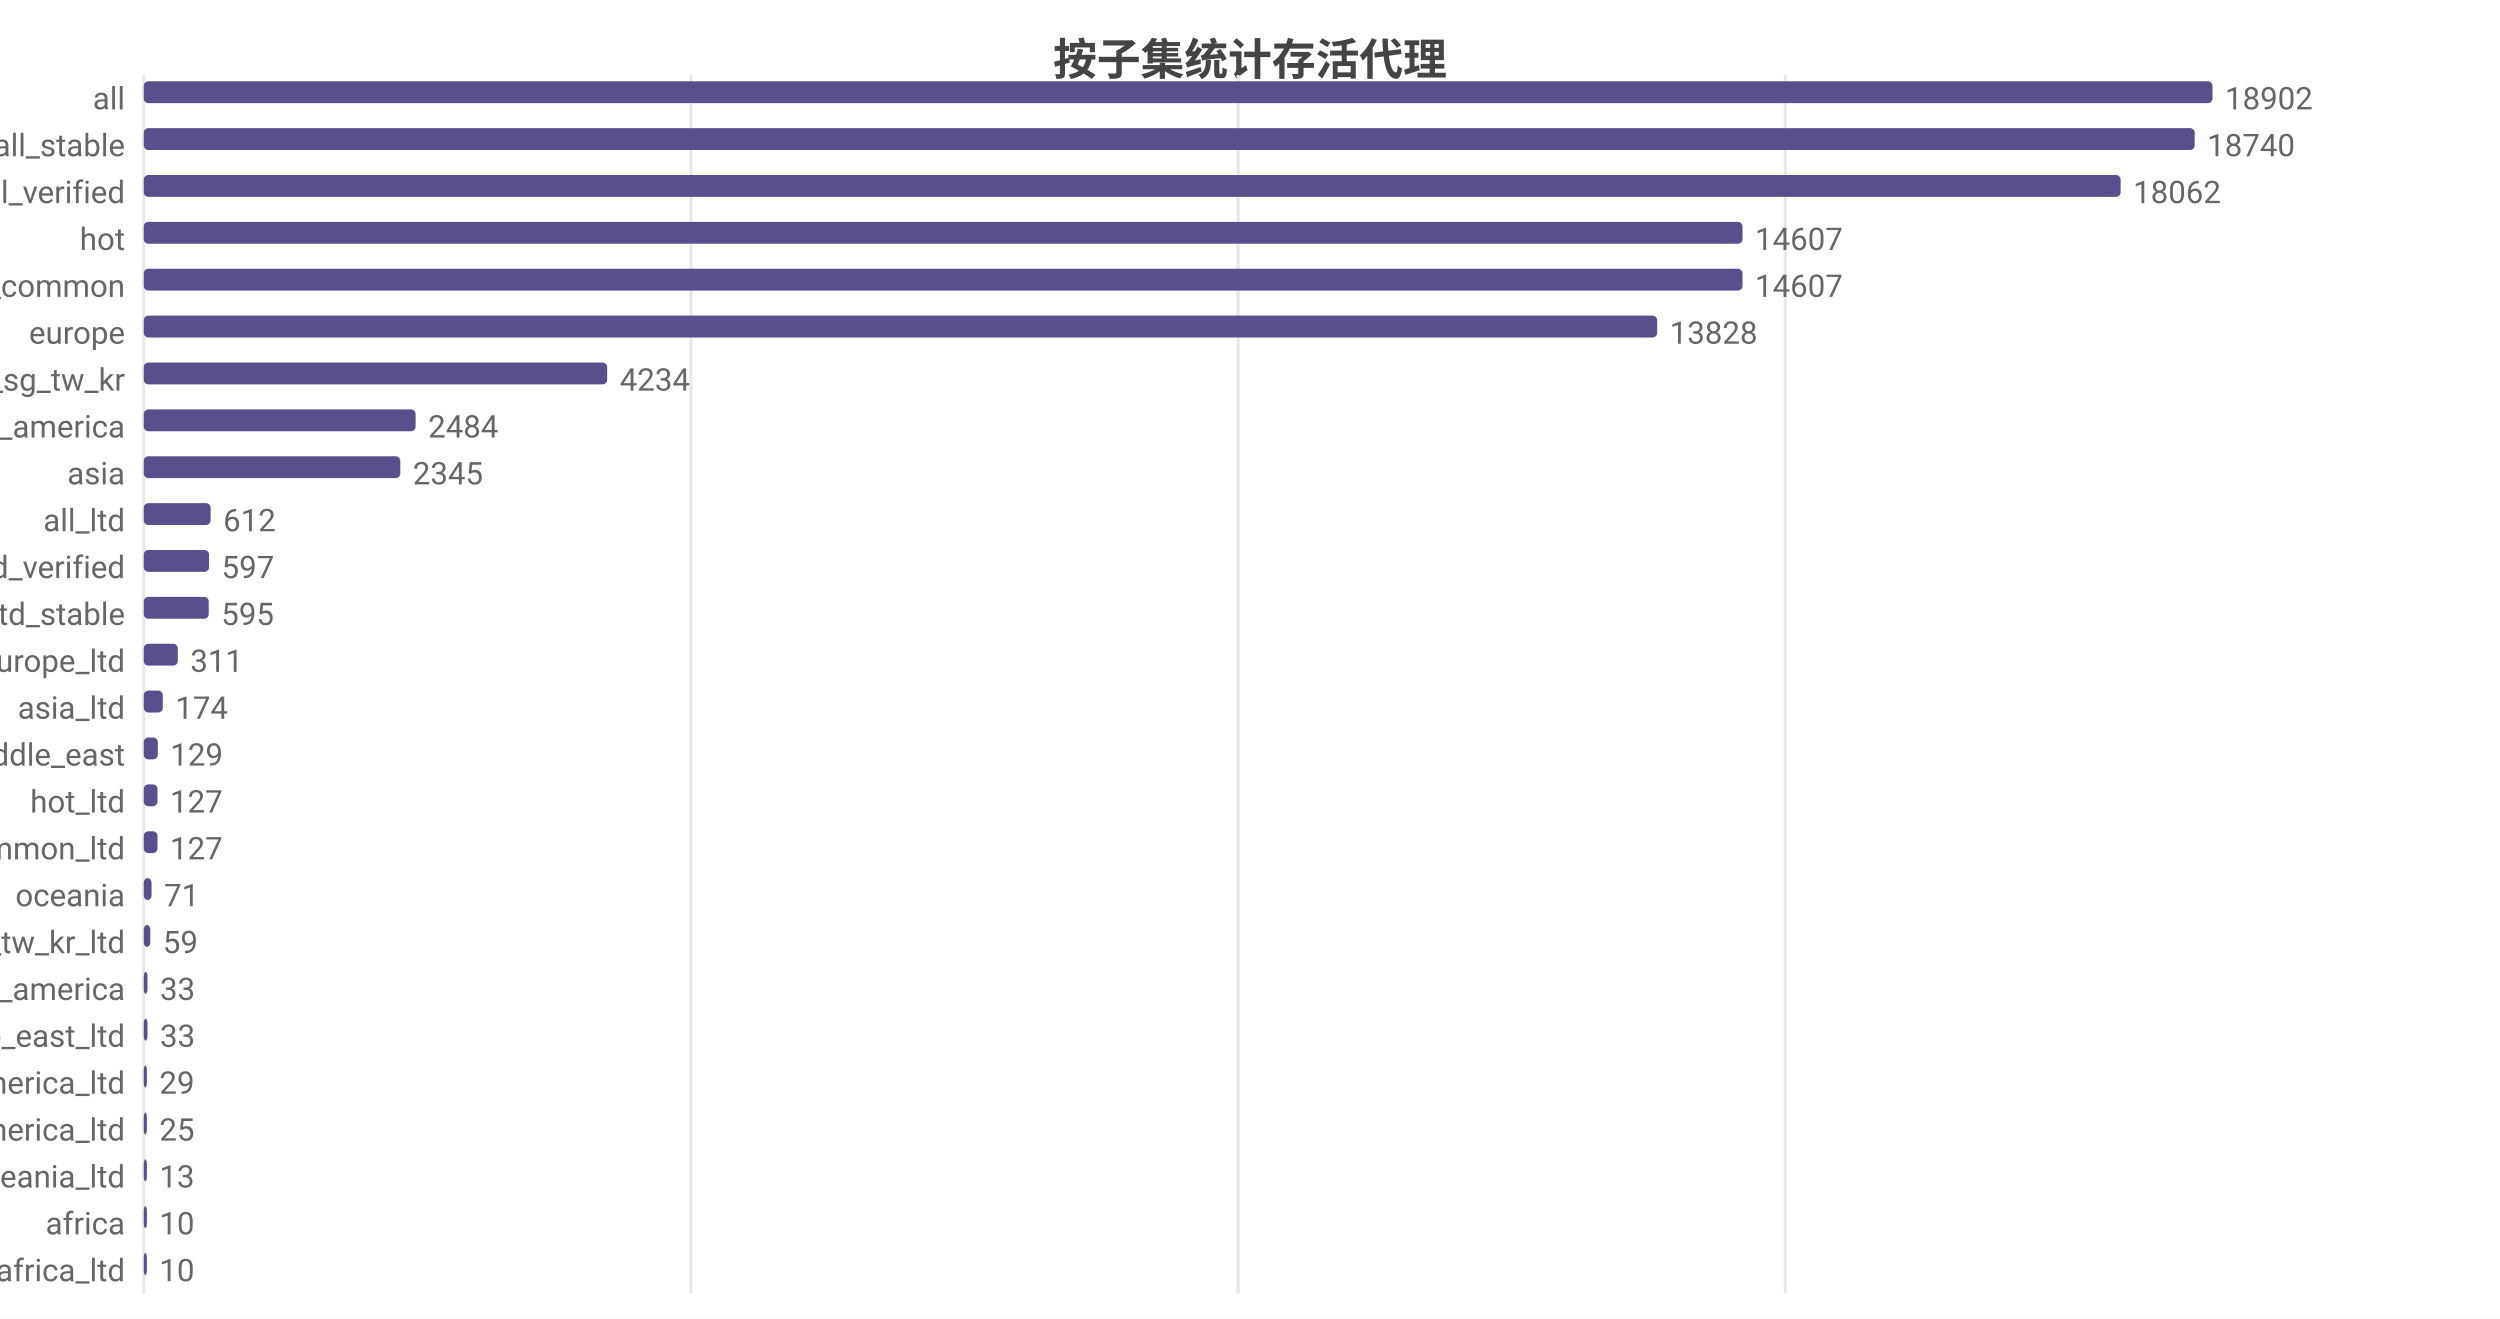
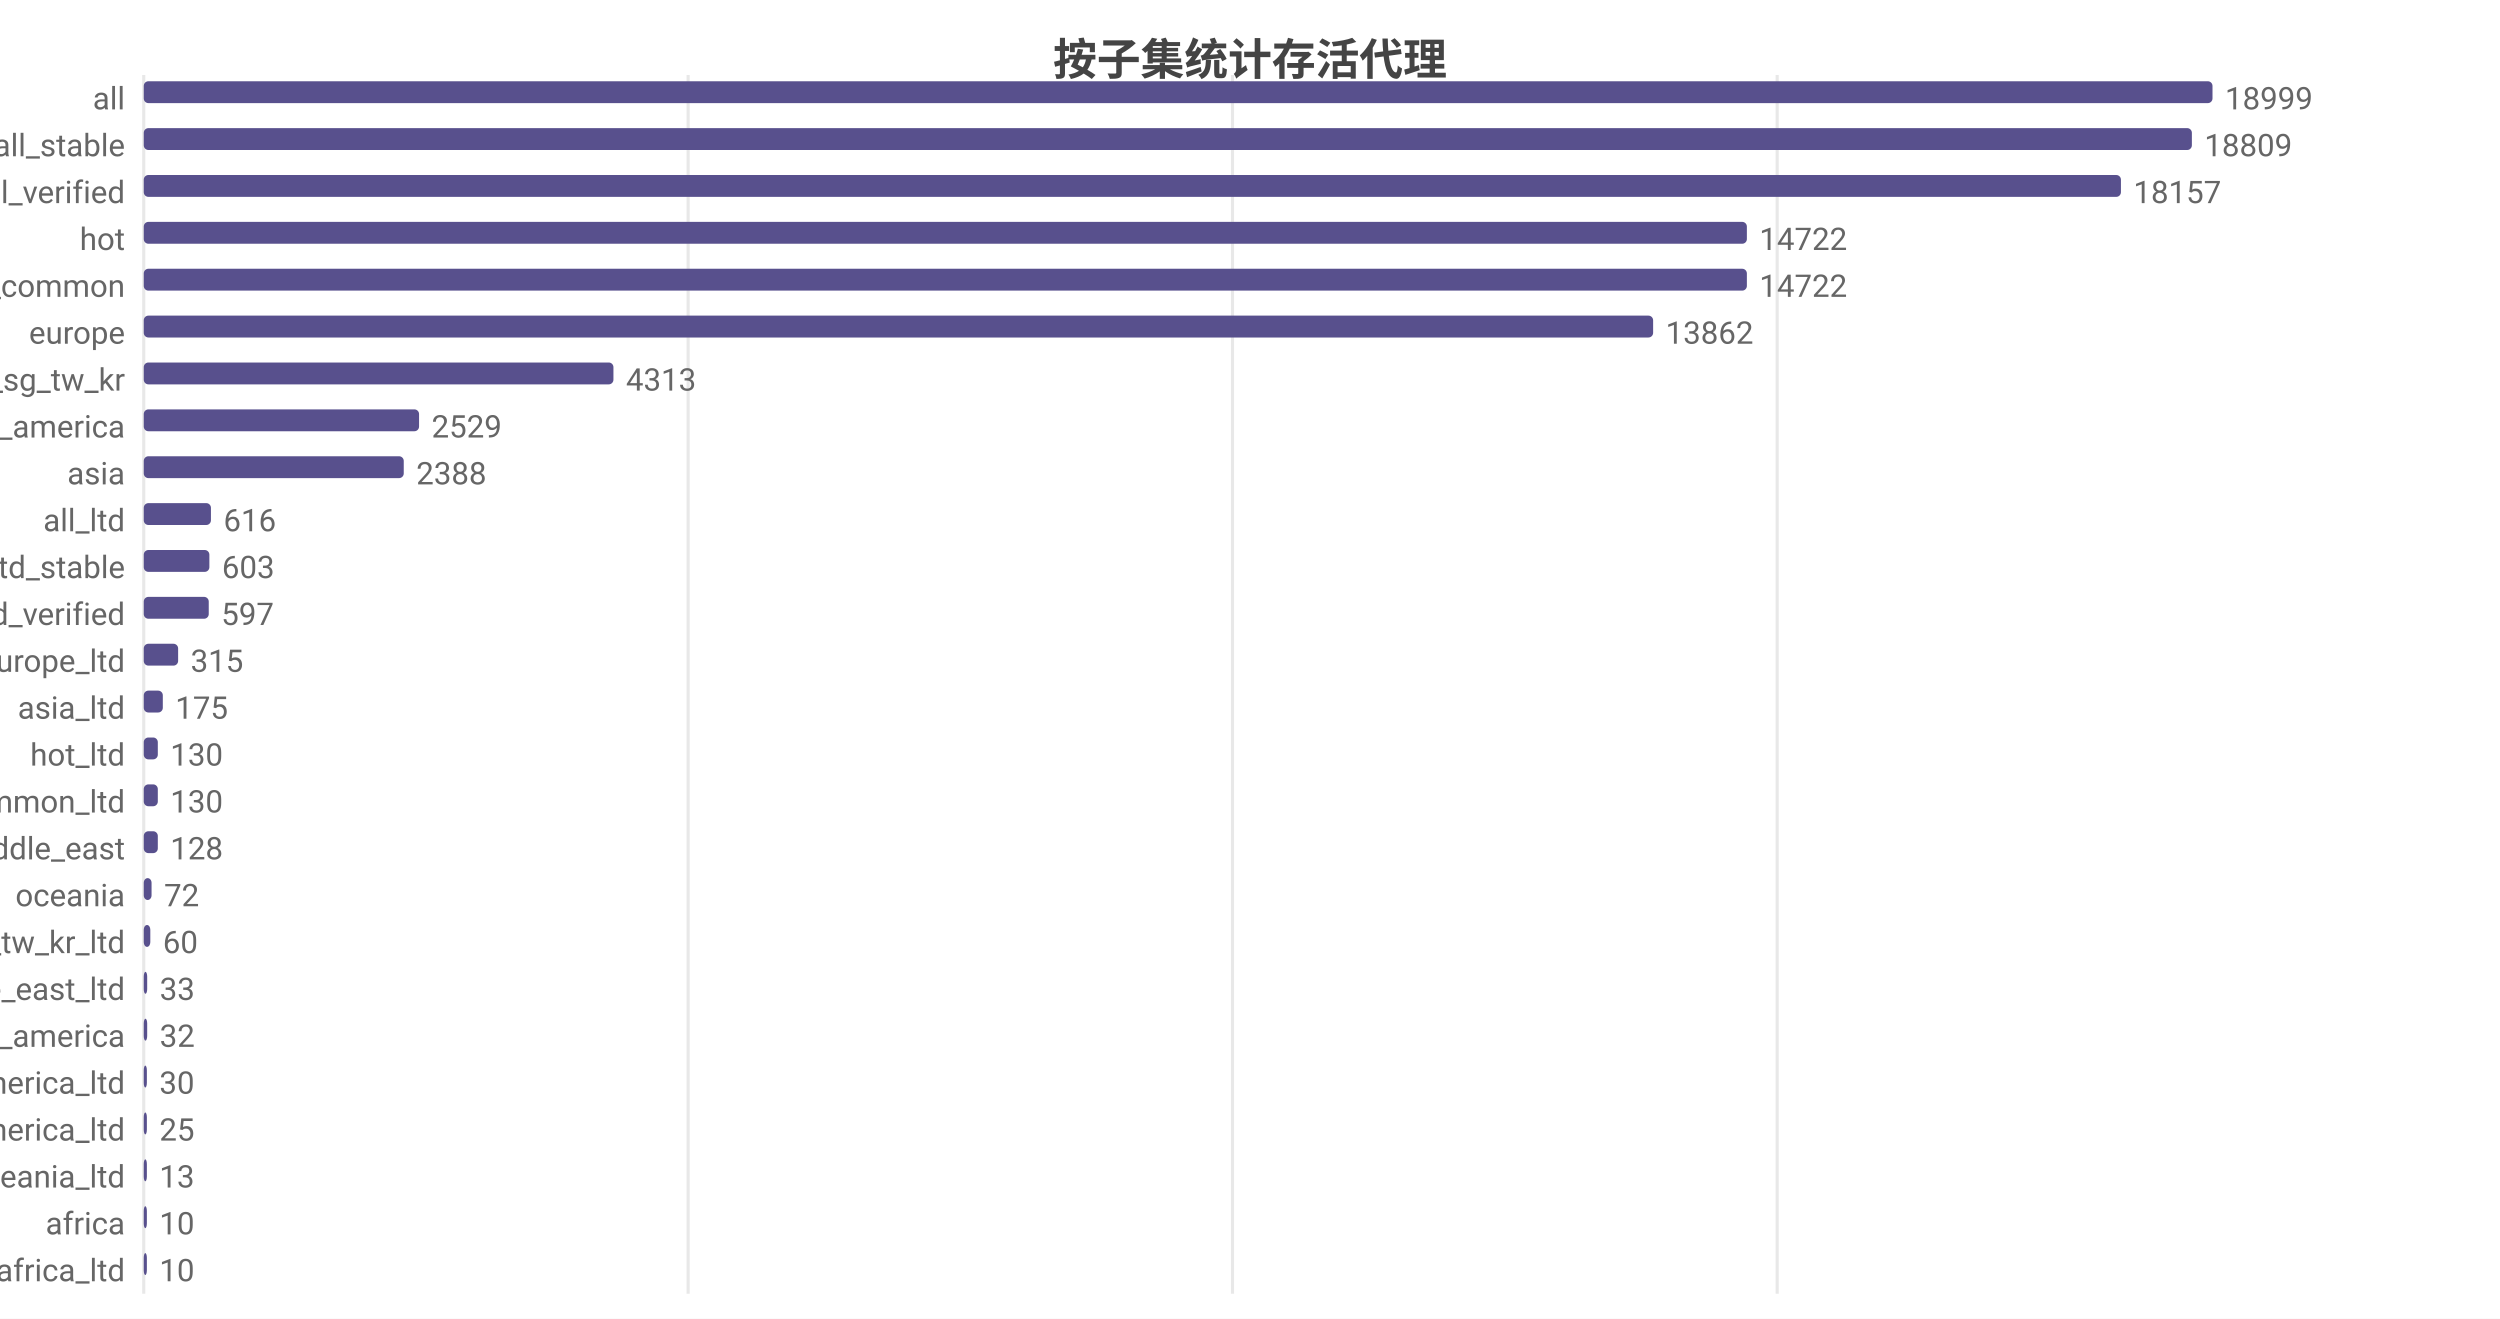
<svg xmlns="http://www.w3.org/2000/svg" width="800" height="422" viewBox="0 0 800 422">
  <rect width="800" height="422" fill="#ffffff" />
  <style>text{font-family:system-ui,-apple-system,'Segoe UI',Roboto,'PingFang SC','Microsoft YaHei','Noto Sans CJK SC',sans-serif}.g{stroke:#e8e8e8;stroke-width:1}.a{stroke:#999;stroke-width:1}.t{font-size:10px;fill:#666}.m{font-size:10px;text-anchor:middle;fill:#666}.e{font-size:10px;text-anchor:end;fill:#666}.l{font-size:11px;fill:#333}.tt{font-size:14px;font-weight:600;text-anchor:middle;fill:#444}.em{font-size:13px;text-anchor:middle;fill:#999}</style>
  <text class="tt" x="400.0" y="24">按子集统计存活代理</text>
  <line class="g" x1="46" y1="24" x2="46" y2="414" />
-   <line class="g" x1="221.1" y1="24" x2="221.1" y2="414" />
-   <line class="g" x1="396.2" y1="24" x2="396.2" y2="414" />
-   <line class="g" x1="571.3" y1="24" x2="571.3" y2="414" />
+   <line class="g" x1="220.2" y1="24" x2="220.2" y2="414" />
+   <line class="g" x1="394.4" y1="24" x2="394.4" y2="414" />
+   <line class="g" x1="568.7" y1="24" x2="568.7" y2="414" />
  <text class="e" x="40" y="35">all</text>
  <rect x="46" y="26" width="662" height="7" fill="#58508d" rx="1.5" />
-   <text class="t" x="712" y="35">18902</text>
+   <text class="t" x="712" y="35">18999</text>
  <text class="e" x="40" y="50">all_stable</text>
-   <rect x="46" y="41" width="656.3" height="7" fill="#58508d" rx="1.5" />
-   <text class="t" x="706.3" y="50">18740</text>
+   <rect x="46" y="41" width="655.4" height="7" fill="#58508d" rx="1.5" />
+   <text class="t" x="705.4" y="50">18809</text>
  <text class="e" x="40" y="65">all_verified</text>
-   <rect x="46" y="56" width="632.6" height="7" fill="#58508d" rx="1.5" />
-   <text class="t" x="682.6" y="65">18062</text>
+   <rect x="46" y="56" width="632.7" height="7" fill="#58508d" rx="1.5" />
+   <text class="t" x="682.7" y="65">18157</text>
  <text class="e" x="40" y="80">hot</text>
-   <rect x="46" y="71" width="511.6" height="7" fill="#58508d" rx="1.5" />
-   <text class="t" x="561.6" y="80">14607</text>
+   <rect x="46" y="71" width="513.0" height="7" fill="#58508d" rx="1.5" />
+   <text class="t" x="563.0" y="80">14722</text>
  <text class="e" x="40" y="95">cn_common</text>
-   <rect x="46" y="86" width="511.6" height="7" fill="#58508d" rx="1.5" />
-   <text class="t" x="561.6" y="95">14607</text>
+   <rect x="46" y="86" width="513.0" height="7" fill="#58508d" rx="1.5" />
+   <text class="t" x="563.0" y="95">14722</text>
  <text class="e" x="40" y="110">europe</text>
-   <rect x="46" y="101" width="484.3" height="7" fill="#58508d" rx="1.5" />
-   <text class="t" x="534.3" y="110">13828</text>
+   <rect x="46" y="101" width="483.0" height="7" fill="#58508d" rx="1.5" />
+   <text class="t" x="533.0" y="110">13862</text>
  <text class="e" x="40" y="125">hk_us_jp_sg_tw_kr</text>
-   <rect x="46" y="116" width="148.3" height="7" fill="#58508d" rx="1.5" />
-   <text class="t" x="198.3" y="125">4234</text>
+   <rect x="46" y="116" width="150.3" height="7" fill="#58508d" rx="1.5" />
+   <text class="t" x="200.3" y="125">4313</text>
  <text class="e" x="40" y="140">north_america</text>
-   <rect x="46" y="131" width="87.0" height="7" fill="#58508d" rx="1.5" />
-   <text class="t" x="137.0" y="140">2484</text>
+   <rect x="46" y="131" width="88.1" height="7" fill="#58508d" rx="1.5" />
+   <text class="t" x="138.1" y="140">2529</text>
  <text class="e" x="40" y="155">asia</text>
-   <rect x="46" y="146" width="82.1" height="7" fill="#58508d" rx="1.5" />
-   <text class="t" x="132.1" y="155">2345</text>
+   <rect x="46" y="146" width="83.2" height="7" fill="#58508d" rx="1.5" />
+   <text class="t" x="133.2" y="155">2388</text>
  <text class="e" x="40" y="170">all_ltd</text>
-   <rect x="46" y="161" width="21.4" height="7" fill="#58508d" rx="1.5" />
-   <text class="t" x="71.4" y="170">612</text>
-   <text class="e" x="40" y="185">all_ltd_verified</text>
-   <rect x="46" y="176" width="20.9" height="7" fill="#58508d" rx="1.5" />
-   <text class="t" x="70.9" y="185">597</text>
-   <text class="e" x="40" y="200">all_ltd_stable</text>
+   <rect x="46" y="161" width="21.5" height="7" fill="#58508d" rx="1.5" />
+   <text class="t" x="71.5" y="170">616</text>
+   <text class="e" x="40" y="185">all_ltd_stable</text>
+   <rect x="46" y="176" width="21.0" height="7" fill="#58508d" rx="1.5" />
+   <text class="t" x="71.0" y="185">603</text>
+   <text class="e" x="40" y="200">all_ltd_verified</text>
  <rect x="46" y="191" width="20.8" height="7" fill="#58508d" rx="1.5" />
-   <text class="t" x="70.8" y="200">595</text>
+   <text class="t" x="70.8" y="200">597</text>
  <text class="e" x="40" y="215">europe_ltd</text>
-   <rect x="46" y="206" width="10.9" height="7" fill="#58508d" rx="1.5" />
-   <text class="t" x="60.9" y="215">311</text>
+   <rect x="46" y="206" width="11.0" height="7" fill="#58508d" rx="1.5" />
+   <text class="t" x="61.0" y="215">315</text>
  <text class="e" x="40" y="230">asia_ltd</text>
  <rect x="46" y="221" width="6.1" height="7" fill="#58508d" rx="1.5" />
-   <text class="t" x="56.1" y="230">174</text>
-   <text class="e" x="40" y="245">middle_east</text>
+   <text class="t" x="56.1" y="230">175</text>
+   <text class="e" x="40" y="245">hot_ltd</text>
  <rect x="46" y="236" width="4.5" height="7" fill="#58508d" rx="1.5" />
-   <text class="t" x="54.5" y="245">129</text>
-   <text class="e" x="40" y="260">hot_ltd</text>
-   <rect x="46" y="251" width="4.4" height="7" fill="#58508d" rx="1.5" />
-   <text class="t" x="54.4" y="260">127</text>
-   <text class="e" x="40" y="275">cn_common_ltd</text>
-   <rect x="46" y="266" width="4.4" height="7" fill="#58508d" rx="1.5" />
-   <text class="t" x="54.4" y="275">127</text>
+   <text class="t" x="54.5" y="245">130</text>
+   <text class="e" x="40" y="260">cn_common_ltd</text>
+   <rect x="46" y="251" width="4.5" height="7" fill="#58508d" rx="1.5" />
+   <text class="t" x="54.5" y="260">130</text>
+   <text class="e" x="40" y="275">middle_east</text>
+   <rect x="46" y="266" width="4.5" height="7" fill="#58508d" rx="1.5" />
+   <text class="t" x="54.5" y="275">128</text>
  <text class="e" x="40" y="290">oceania</text>
  <rect x="46" y="281" width="2.5" height="7" fill="#58508d" rx="1.5" />
-   <text class="t" x="52.5" y="290">71</text>
+   <text class="t" x="52.5" y="290">72</text>
  <text class="e" x="40" y="305">hk_us_jp_sg_tw_kr_ltd</text>
  <rect x="46" y="296" width="2.1" height="7" fill="#58508d" rx="1.5" />
-   <text class="t" x="52.1" y="305">59</text>
-   <text class="e" x="40" y="320">south_america</text>
-   <rect x="46" y="311" width="1.2" height="7" fill="#58508d" rx="1.5" />
-   <text class="t" x="51.2" y="320">33</text>
-   <text class="e" x="40" y="335">middle_east_ltd</text>
-   <rect x="46" y="326" width="1.2" height="7" fill="#58508d" rx="1.5" />
-   <text class="t" x="51.2" y="335">33</text>
+   <text class="t" x="52.1" y="305">60</text>
+   <text class="e" x="40" y="320">middle_east_ltd</text>
+   <rect x="46" y="311" width="1.1" height="7" fill="#58508d" rx="1.5" />
+   <text class="t" x="51.1" y="320">33</text>
+   <text class="e" x="40" y="335">south_america</text>
+   <rect x="46" y="326" width="1.1" height="7" fill="#58508d" rx="1.5" />
+   <text class="t" x="51.1" y="335">32</text>
  <text class="e" x="40" y="350">north_america_ltd</text>
  <rect x="46" y="341" width="1.0" height="7" fill="#58508d" rx="1.5" />
-   <text class="t" x="51.0" y="350">29</text>
+   <text class="t" x="51.0" y="350">30</text>
  <text class="e" x="40" y="365">south_america_ltd</text>
  <rect x="46" y="356" width="1" height="7" fill="#58508d" rx="1.5" />
  <text class="t" x="51" y="365">25</text>
  <text class="e" x="40" y="380">oceania_ltd</text>
  <rect x="46" y="371" width="1" height="7" fill="#58508d" rx="1.5" />
  <text class="t" x="51" y="380">13</text>
  <text class="e" x="40" y="395">africa</text>
  <rect x="46" y="386" width="1" height="7" fill="#58508d" rx="1.5" />
  <text class="t" x="51" y="395">10</text>
  <text class="e" x="40" y="410">africa_ltd</text>
  <rect x="46" y="401" width="1" height="7" fill="#58508d" rx="1.5" />
  <text class="t" x="51" y="410">10</text>
</svg>
